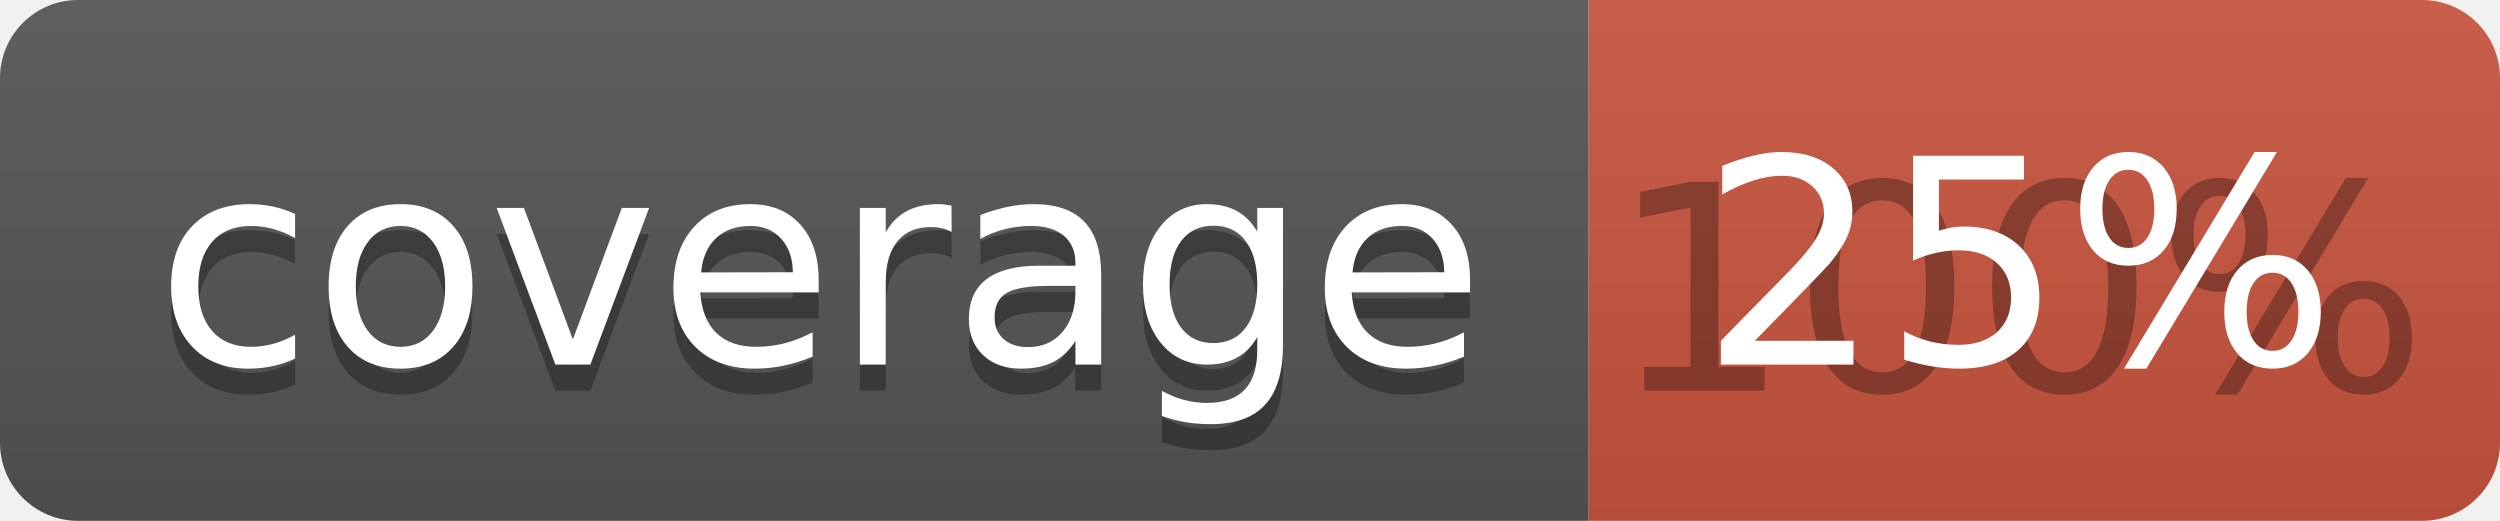
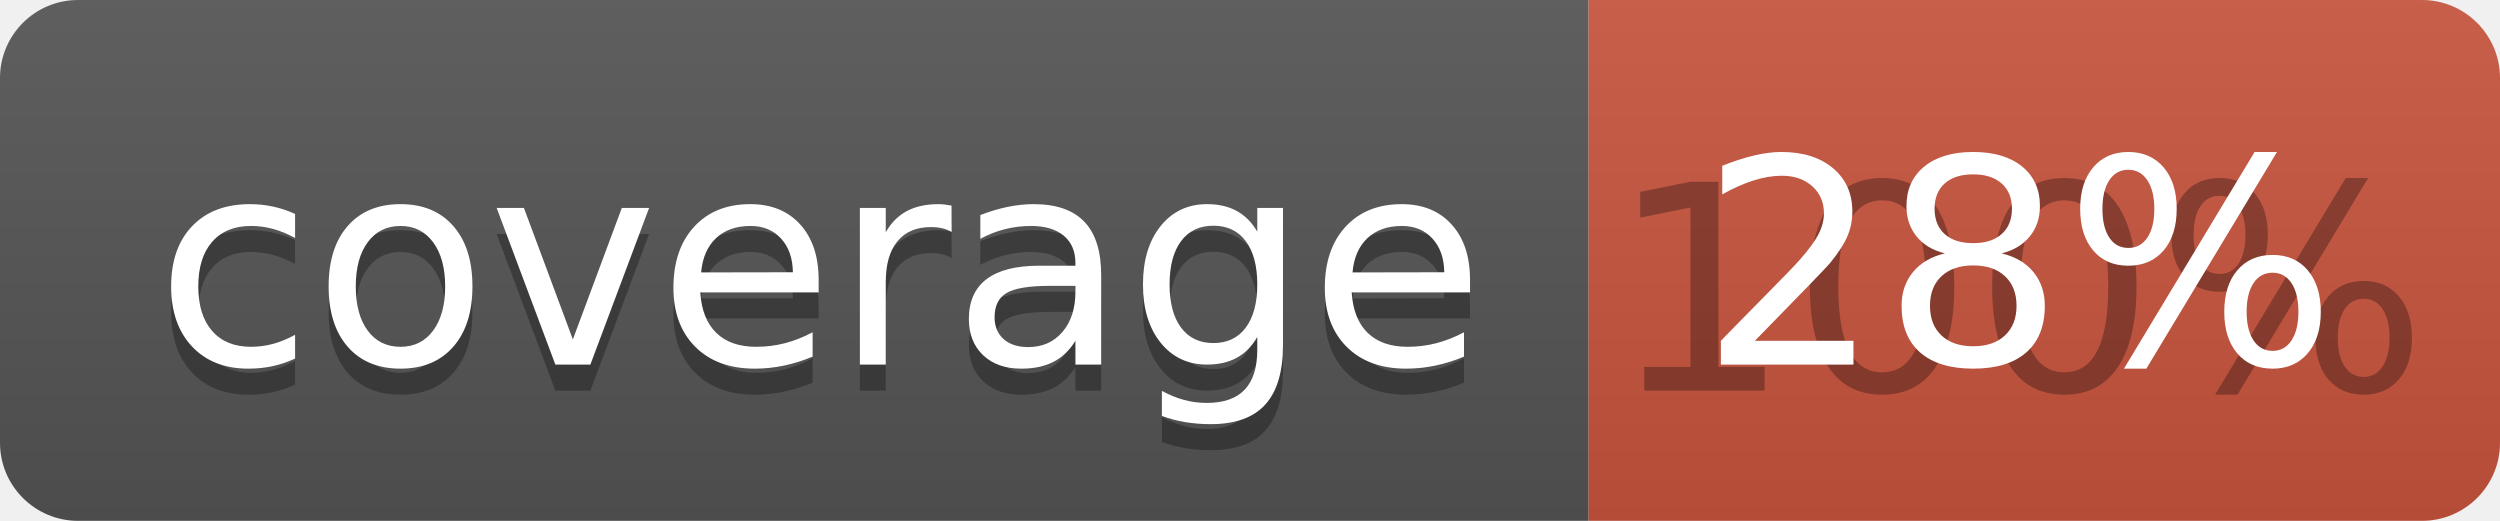
<svg xmlns="http://www.w3.org/2000/svg" width="96" height="20">
  <linearGradient id="b" x2="0" y2="100%">
    <stop offset="0" stop-color="#bbb" stop-opacity=".1" />
    <stop offset="1" stop-opacity=".1" />
  </linearGradient>
  <clipPath id="a">
    <rect width="96" height="20" rx="3" fill="#fff" />
  </clipPath>
  <g clip-path="url(#a)">
    <path fill="#555" d="M0 0h61v20H0z" />
    <path fill="#CA553E" d="M61 0h35v20H61z" />
    <path fill="url(#b)" d="M0 0h96v20H0z" />
  </g>
  <g fill="#fff" text-anchor="middle" font-family="DejaVu Sans,Verdana,Geneva,sans-serif" font-size="110">
    <text x="315" y="150" fill="#010101" fill-opacity=".3" transform="scale(.1)" textLength="510">coverage</text>
    <text x="315" y="140" transform="scale(.1)" textLength="510">coverage</text>
    <text x="775" y="150" fill="#010101" fill-opacity=".3" transform="scale(.1)" textLength="250">100%</text>
-     <text x="775" y="140" transform="scale(.1)" textLength="250">25%</text>
+     <text x="775" y="140" transform="scale(.1)" textLength="250">28%</text>
  </g>
</svg>
